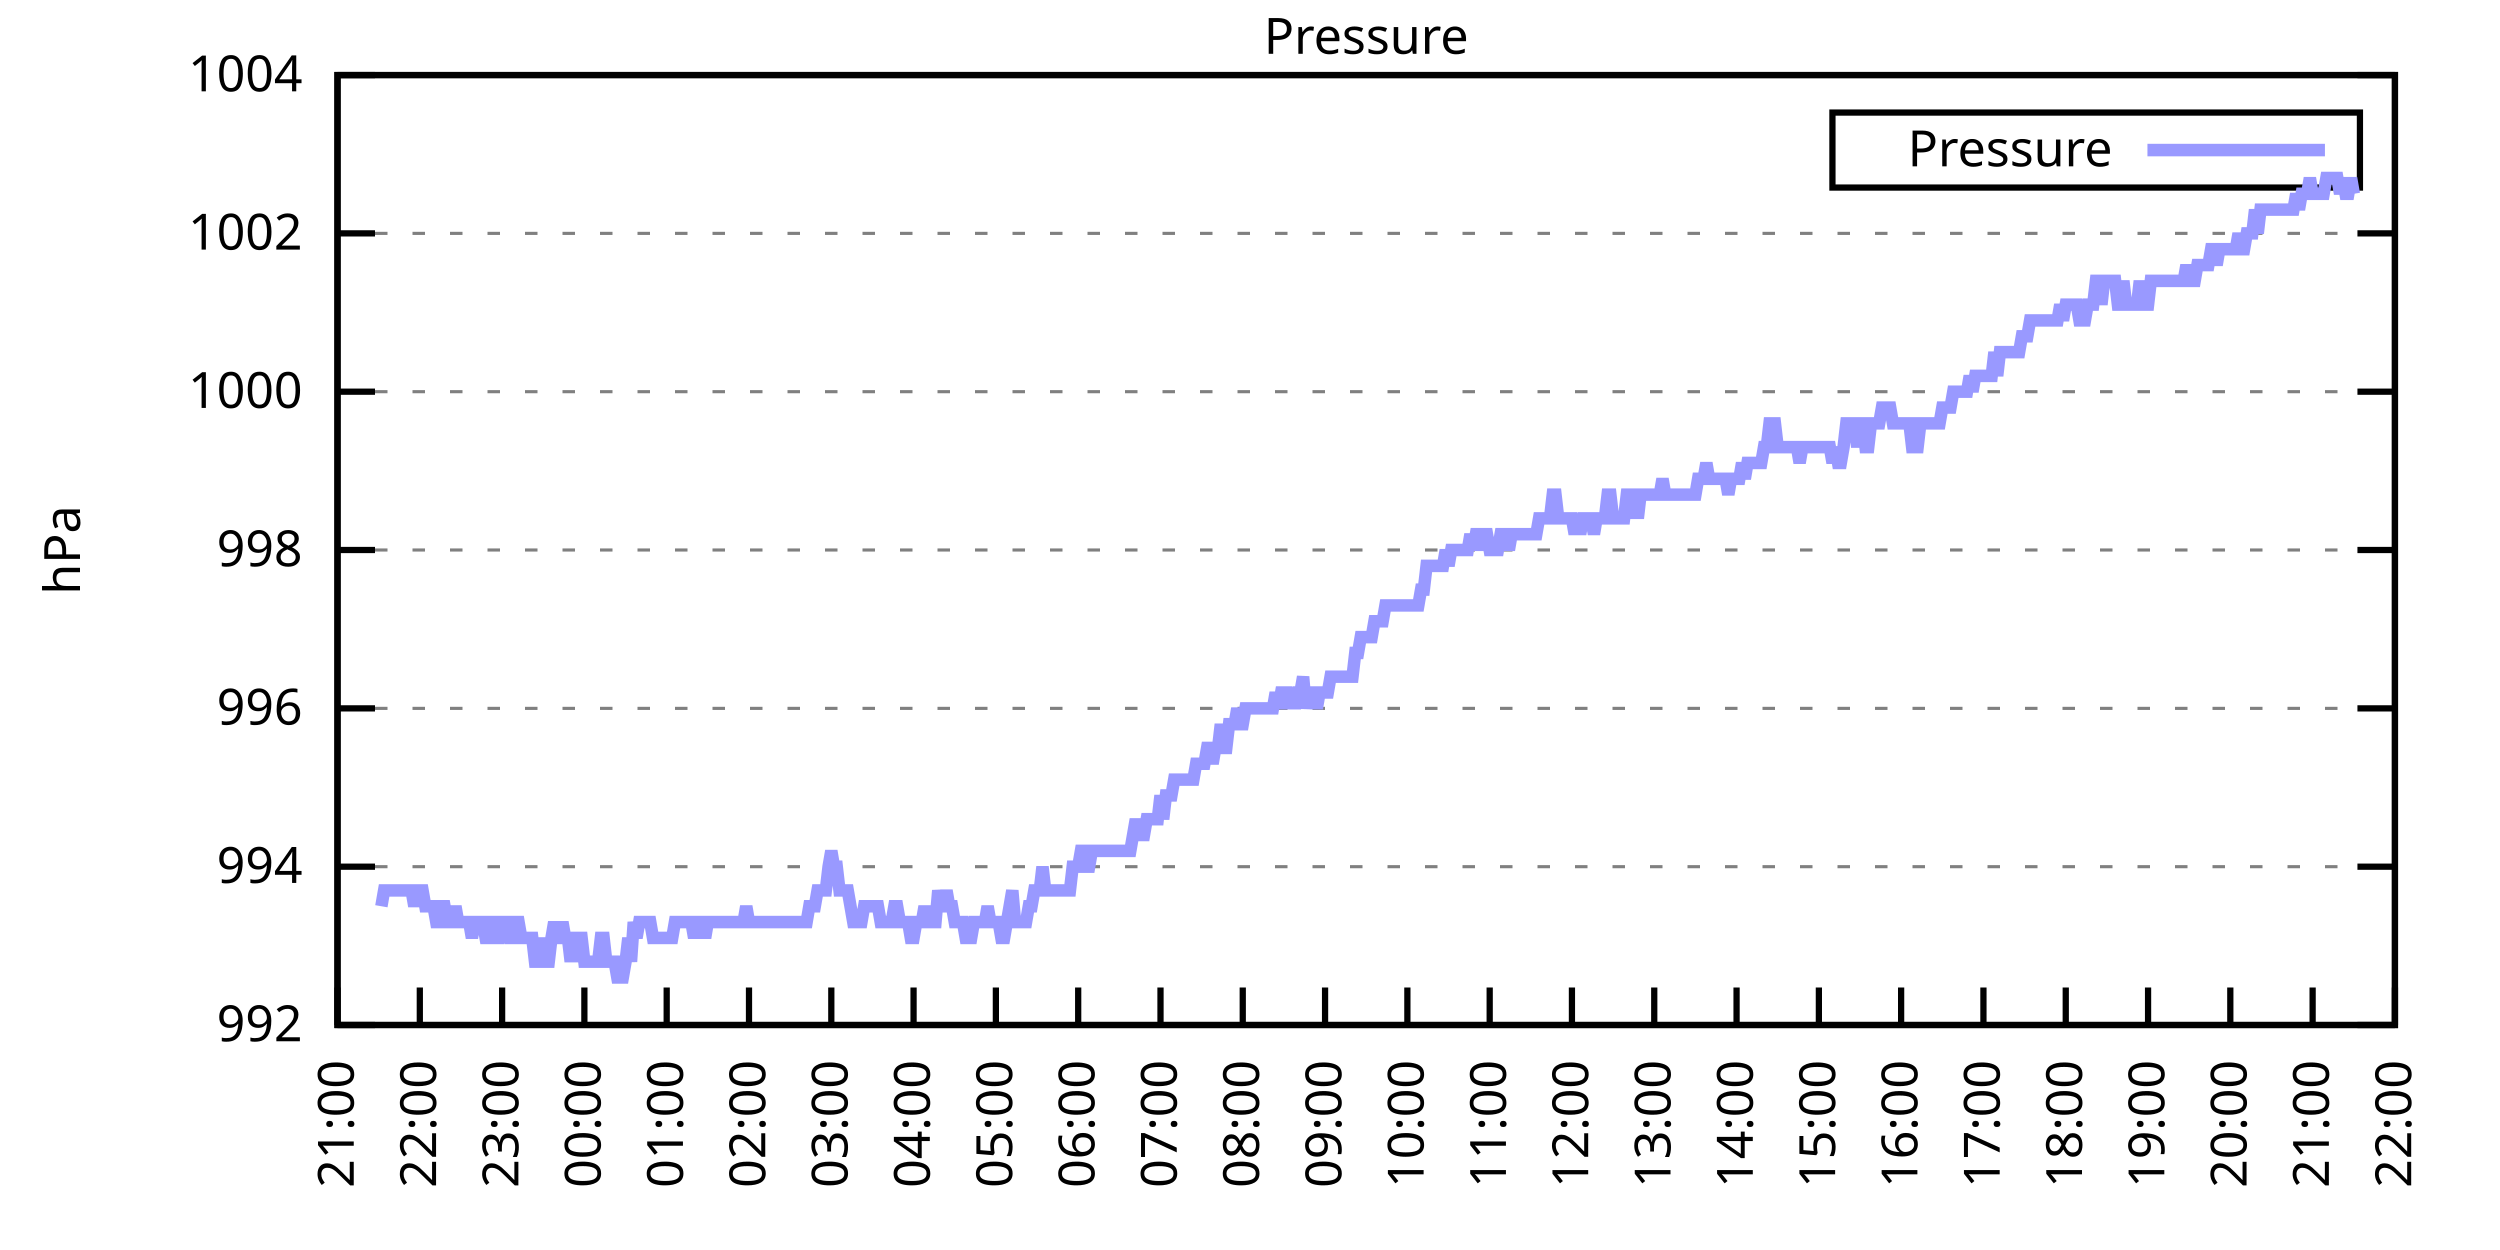
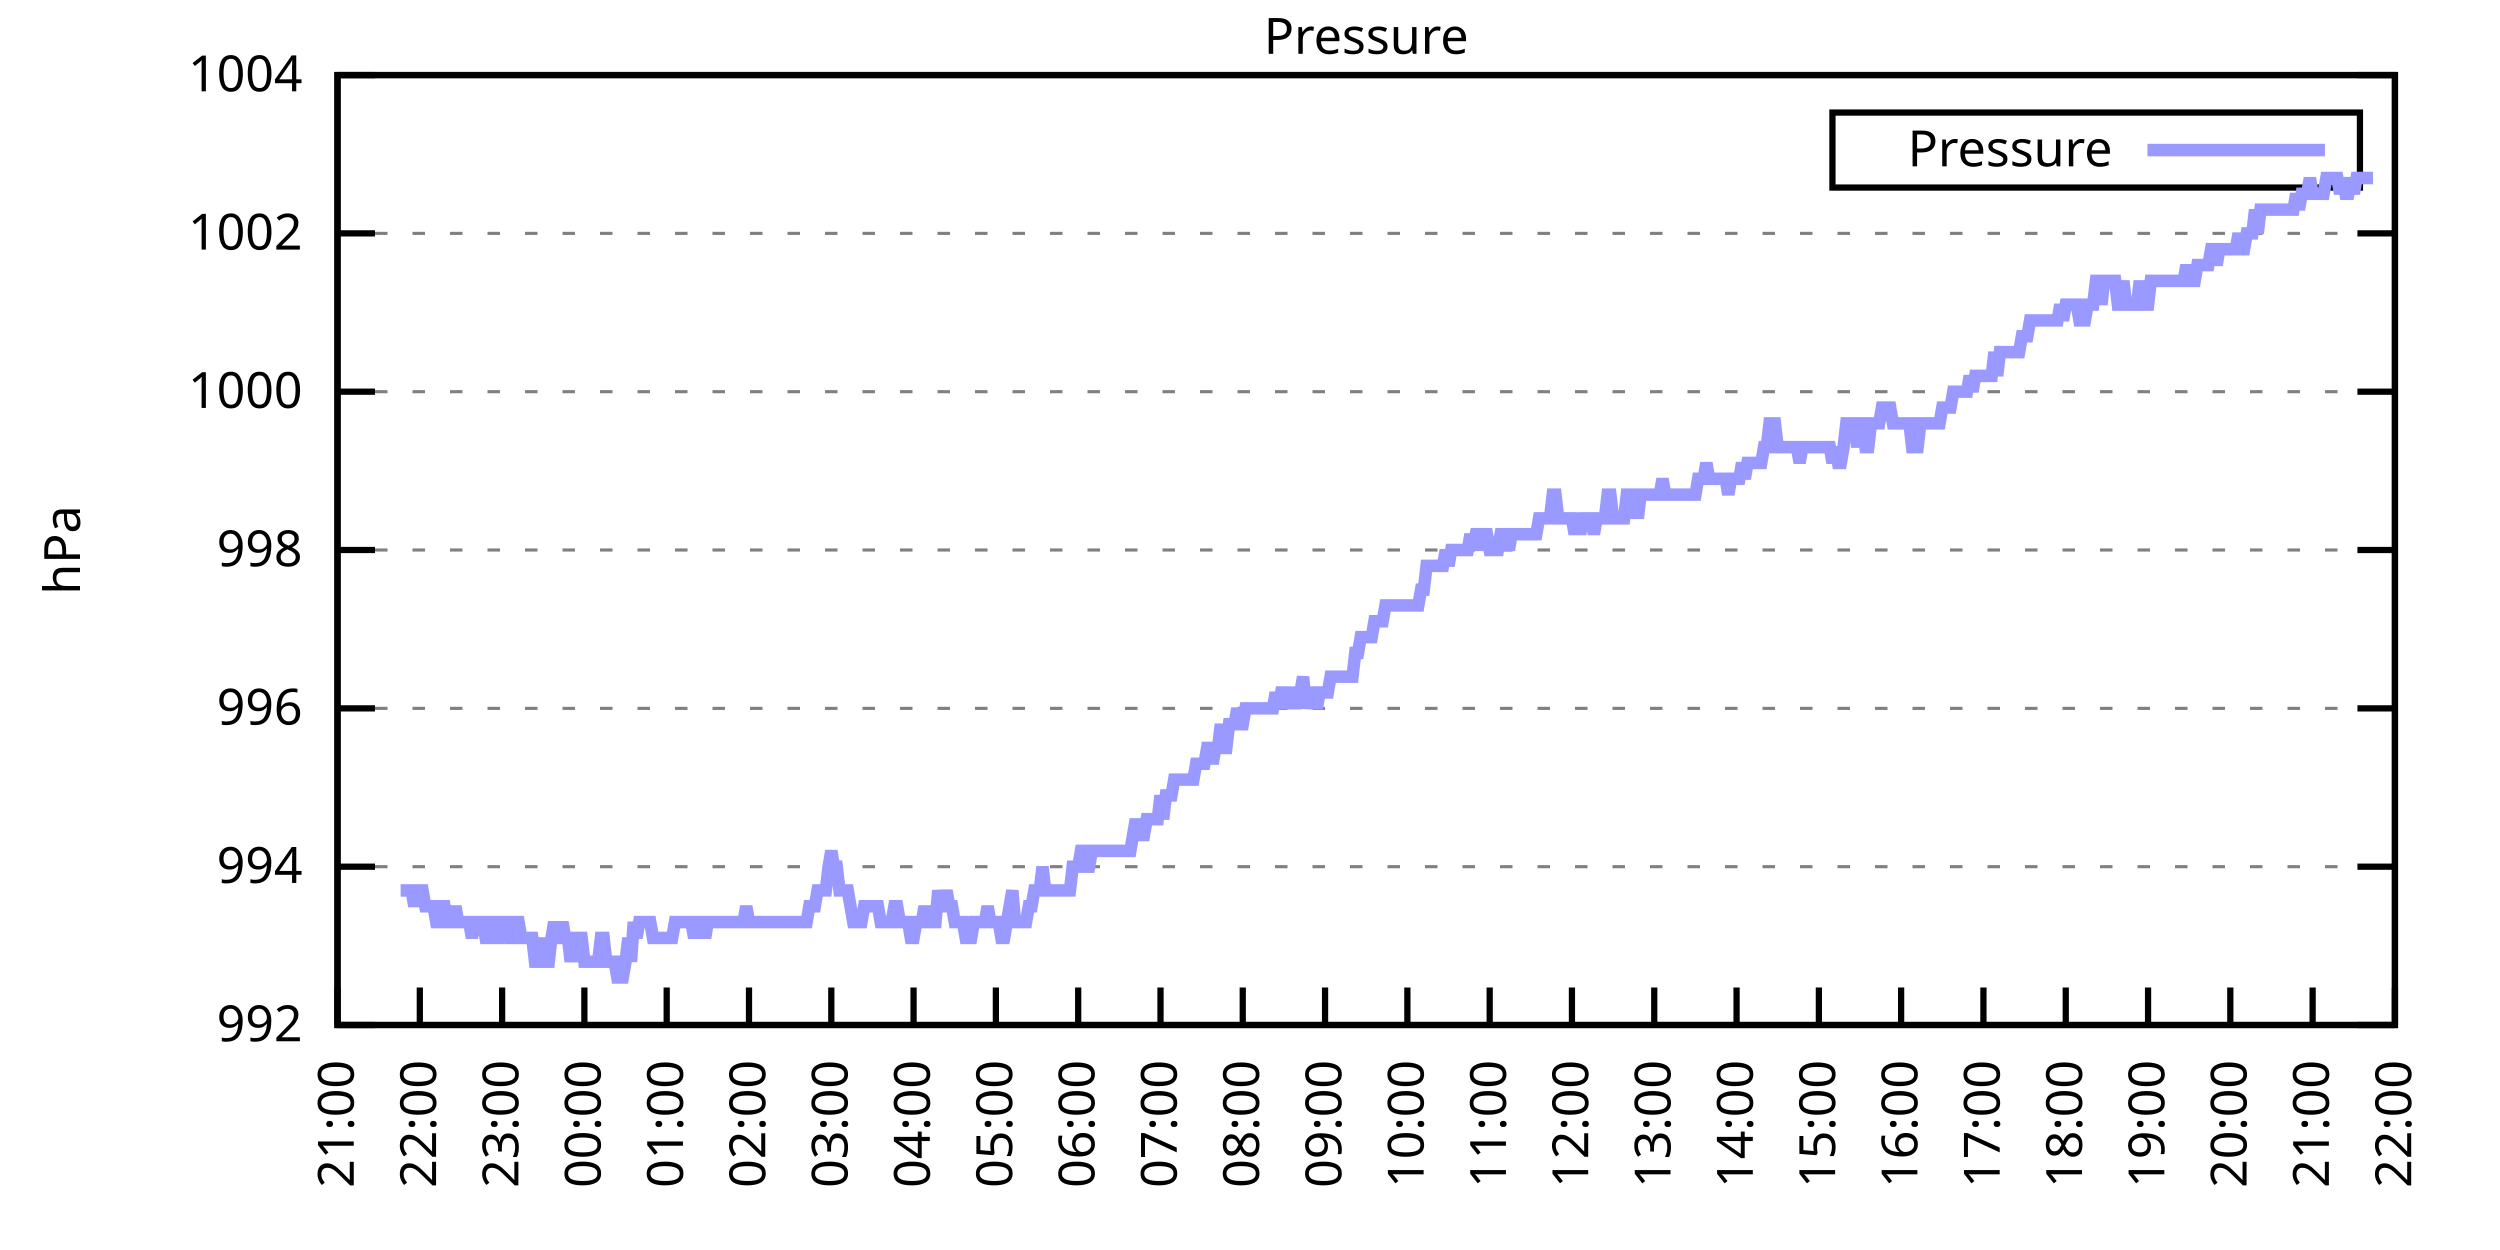
<svg xmlns="http://www.w3.org/2000/svg" xmlns:xlink="http://www.w3.org/1999/xlink" width="400" height="200" viewBox="0 0 400 200">
  <g id="gnuplot_canvas">
    <rect x="0" y="0" width="400" height="200" fill="none" />
    <defs>
      <circle id="gpDot" r="0.5" stroke-width="0.5" stroke="currentColor" />
      <path id="gpPt0" stroke-width="0.333" stroke="currentColor" d="M-1,0 h2 M0,-1 v2" />
      <path id="gpPt1" stroke-width="0.333" stroke="currentColor" d="M-1,-1 L1,1 M1,-1 L-1,1" />
      <path id="gpPt2" stroke-width="0.333" stroke="currentColor" d="M-1,0 L1,0 M0,-1 L0,1 M-1,-1 L1,1 M-1,1 L1,-1" />
      <rect id="gpPt3" stroke-width="0.333" stroke="currentColor" x="-1" y="-1" width="2" height="2" />
      <rect id="gpPt4" stroke-width="0.333" stroke="currentColor" fill="currentColor" x="-1" y="-1" width="2" height="2" />
      <circle id="gpPt5" stroke-width="0.333" stroke="currentColor" cx="0" cy="0" r="1" />
      <use xlink:href="#gpPt5" id="gpPt6" fill="currentColor" stroke="none" />
      <path id="gpPt7" stroke-width="0.333" stroke="currentColor" d="M0,-1.33 L-1.33,0.67 L1.33,0.67 z" />
      <use xlink:href="#gpPt7" id="gpPt8" fill="currentColor" stroke="none" />
      <use xlink:href="#gpPt7" id="gpPt9" stroke="currentColor" transform="rotate(180)" />
      <use xlink:href="#gpPt9" id="gpPt10" fill="currentColor" stroke="none" />
      <use xlink:href="#gpPt3" id="gpPt11" stroke="currentColor" transform="rotate(45)" />
      <use xlink:href="#gpPt11" id="gpPt12" fill="currentColor" stroke="none" />
      <path id="gpPt13" stroke-width="0.333" stroke="currentColor" d="M0,1.330 L1.265,0.411 L0.782,-1.067 L-0.782,-1.076 L-1.265,0.411 z" />
      <use xlink:href="#gpPt13" id="gpPt14" fill="currentColor" stroke="none" />
      <filter id="textbox" filterUnits="objectBoundingBox" x="0" y="0" height="1" width="1">
        <feFlood flood-color="white" flood-opacity="1" result="bgnd" />
        <feComposite in="SourceGraphic" in2="bgnd" operator="atop" />
      </filter>
      <filter id="greybox" filterUnits="objectBoundingBox" x="0" y="0" height="1" width="1">
        <feFlood flood-color="lightgrey" flood-opacity="1" result="grey" />
        <feComposite in="SourceGraphic" in2="grey" operator="atop" />
      </filter>
    </defs>
    <g fill="none" color="white" stroke="currentColor" stroke-width="1.00" stroke-linecap="butt" stroke-linejoin="miter">
</g>
    <g fill="none" color="black" stroke="currentColor" stroke-width="1.00" stroke-linecap="butt" stroke-linejoin="miter">
      <g stroke="none" shape-rendering="crispEdges">
        <polygon fill="rgb(255, 255, 255)" points="54.00,164.00 383.18,164.00 383.18,12.02 54.00,12.02 " />
      </g>
    </g>
    <g fill="none" color="black" stroke="currentColor" stroke-width="1.00" stroke-linecap="butt" stroke-linejoin="miter">
</g>
    <g fill="none" color="black" stroke="black" stroke-width="0.50" stroke-linecap="butt" stroke-linejoin="miter">
</g>
    <g fill="none" color="gray" stroke="currentColor" stroke-width="0.50" stroke-linecap="butt" stroke-linejoin="miter">
      <path stroke="gray" stroke-dasharray="2,4" class="gridline" d="M54.00,164.00 L383.19,164.00  " />
    </g>
    <g fill="none" color="gray" stroke="gray" stroke-width="1.00" stroke-linecap="butt" stroke-linejoin="miter">
</g>
    <g fill="none" color="black" stroke="currentColor" stroke-width="1.00" stroke-linecap="butt" stroke-linejoin="miter">
      <path stroke="black" d="M54.00,164.00 L60.00,164.00 M383.19,164.00 L377.19,164.00  " />
      <g transform="translate(48.40,166.60)" stroke="none" fill="black" font-family="Sans" font-size="8.00" text-anchor="end">
        <text>
          <tspan font-family="Sans"> 992</tspan>
        </text>
      </g>
    </g>
    <g fill="none" color="black" stroke="currentColor" stroke-width="1.00" stroke-linecap="butt" stroke-linejoin="miter">
</g>
    <g fill="none" color="black" stroke="black" stroke-width="0.50" stroke-linecap="butt" stroke-linejoin="miter">
</g>
    <g fill="none" color="gray" stroke="currentColor" stroke-width="0.50" stroke-linecap="butt" stroke-linejoin="miter">
      <path stroke="gray" stroke-dasharray="2,4" class="gridline" d="M54.00,138.67 L383.19,138.67  " />
    </g>
    <g fill="none" color="gray" stroke="gray" stroke-width="1.00" stroke-linecap="butt" stroke-linejoin="miter">
</g>
    <g fill="none" color="black" stroke="currentColor" stroke-width="1.00" stroke-linecap="butt" stroke-linejoin="miter">
      <path stroke="black" d="M54.00,138.67 L60.00,138.67 M383.19,138.67 L377.19,138.67  " />
      <g transform="translate(48.40,141.27)" stroke="none" fill="black" font-family="Sans" font-size="8.00" text-anchor="end">
        <text>
          <tspan font-family="Sans"> 994</tspan>
        </text>
      </g>
    </g>
    <g fill="none" color="black" stroke="currentColor" stroke-width="1.00" stroke-linecap="butt" stroke-linejoin="miter">
</g>
    <g fill="none" color="black" stroke="black" stroke-width="0.50" stroke-linecap="butt" stroke-linejoin="miter">
</g>
    <g fill="none" color="gray" stroke="currentColor" stroke-width="0.50" stroke-linecap="butt" stroke-linejoin="miter">
      <path stroke="gray" stroke-dasharray="2,4" class="gridline" d="M54.00,113.34 L383.19,113.34  " />
    </g>
    <g fill="none" color="gray" stroke="gray" stroke-width="1.00" stroke-linecap="butt" stroke-linejoin="miter">
</g>
    <g fill="none" color="black" stroke="currentColor" stroke-width="1.00" stroke-linecap="butt" stroke-linejoin="miter">
      <path stroke="black" d="M54.00,113.34 L60.00,113.34 M383.19,113.34 L377.19,113.34  " />
      <g transform="translate(48.40,115.94)" stroke="none" fill="black" font-family="Sans" font-size="8.00" text-anchor="end">
        <text>
          <tspan font-family="Sans"> 996</tspan>
        </text>
      </g>
    </g>
    <g fill="none" color="black" stroke="currentColor" stroke-width="1.00" stroke-linecap="butt" stroke-linejoin="miter">
</g>
    <g fill="none" color="black" stroke="black" stroke-width="0.50" stroke-linecap="butt" stroke-linejoin="miter">
</g>
    <g fill="none" color="gray" stroke="currentColor" stroke-width="0.50" stroke-linecap="butt" stroke-linejoin="miter">
      <path stroke="gray" stroke-dasharray="2,4" class="gridline" d="M54.00,88.00 L383.19,88.00  " />
    </g>
    <g fill="none" color="gray" stroke="gray" stroke-width="1.00" stroke-linecap="butt" stroke-linejoin="miter">
</g>
    <g fill="none" color="black" stroke="currentColor" stroke-width="1.00" stroke-linecap="butt" stroke-linejoin="miter">
      <path stroke="black" d="M54.00,88.00 L60.00,88.00 M383.19,88.00 L377.19,88.00  " />
      <g transform="translate(48.40,90.60)" stroke="none" fill="black" font-family="Sans" font-size="8.00" text-anchor="end">
        <text>
          <tspan font-family="Sans"> 998</tspan>
        </text>
      </g>
    </g>
    <g fill="none" color="black" stroke="currentColor" stroke-width="1.00" stroke-linecap="butt" stroke-linejoin="miter">
</g>
    <g fill="none" color="black" stroke="black" stroke-width="0.50" stroke-linecap="butt" stroke-linejoin="miter">
</g>
    <g fill="none" color="gray" stroke="currentColor" stroke-width="0.50" stroke-linecap="butt" stroke-linejoin="miter">
      <path stroke="gray" stroke-dasharray="2,4" class="gridline" d="M54.00,62.67 L383.19,62.67  " />
    </g>
    <g fill="none" color="gray" stroke="gray" stroke-width="1.00" stroke-linecap="butt" stroke-linejoin="miter">
</g>
    <g fill="none" color="black" stroke="currentColor" stroke-width="1.00" stroke-linecap="butt" stroke-linejoin="miter">
      <path stroke="black" d="M54.00,62.67 L60.00,62.67 M383.19,62.67 L377.19,62.67  " />
      <g transform="translate(48.40,65.27)" stroke="none" fill="black" font-family="Sans" font-size="8.00" text-anchor="end">
        <text>
          <tspan font-family="Sans"> 1000</tspan>
        </text>
      </g>
    </g>
    <g fill="none" color="black" stroke="currentColor" stroke-width="1.00" stroke-linecap="butt" stroke-linejoin="miter">
</g>
    <g fill="none" color="black" stroke="black" stroke-width="0.50" stroke-linecap="butt" stroke-linejoin="miter">
</g>
    <g fill="none" color="gray" stroke="currentColor" stroke-width="0.50" stroke-linecap="butt" stroke-linejoin="miter">
      <path stroke="gray" stroke-dasharray="2,4" class="gridline" d="M54.00,37.34 L383.19,37.34  " />
    </g>
    <g fill="none" color="gray" stroke="gray" stroke-width="1.00" stroke-linecap="butt" stroke-linejoin="miter">
</g>
    <g fill="none" color="black" stroke="currentColor" stroke-width="1.00" stroke-linecap="butt" stroke-linejoin="miter">
      <path stroke="black" d="M54.00,37.34 L60.00,37.34 M383.19,37.34 L377.19,37.34  " />
      <g transform="translate(48.40,39.94)" stroke="none" fill="black" font-family="Sans" font-size="8.00" text-anchor="end">
        <text>
          <tspan font-family="Sans"> 1002</tspan>
        </text>
      </g>
    </g>
    <g fill="none" color="black" stroke="currentColor" stroke-width="1.00" stroke-linecap="butt" stroke-linejoin="miter">
</g>
    <g fill="none" color="black" stroke="black" stroke-width="0.50" stroke-linecap="butt" stroke-linejoin="miter">
</g>
    <g fill="none" color="gray" stroke="currentColor" stroke-width="0.50" stroke-linecap="butt" stroke-linejoin="miter">
      <path stroke="gray" stroke-dasharray="2,4" class="gridline" d="M54.00,12.01 L383.19,12.01  " />
    </g>
    <g fill="none" color="gray" stroke="gray" stroke-width="1.00" stroke-linecap="butt" stroke-linejoin="miter">
</g>
    <g fill="none" color="black" stroke="currentColor" stroke-width="1.00" stroke-linecap="butt" stroke-linejoin="miter">
      <path stroke="black" d="M54.00,12.01 L60.00,12.01 M383.19,12.01 L377.19,12.01  " />
      <g transform="translate(48.40,14.61)" stroke="none" fill="black" font-family="Sans" font-size="8.00" text-anchor="end">
        <text>
          <tspan font-family="Sans"> 1004</tspan>
        </text>
      </g>
    </g>
    <g fill="none" color="black" stroke="currentColor" stroke-width="1.00" stroke-linecap="butt" stroke-linejoin="miter">
      <path stroke="black" d="M54.00,164.00 L54.00,158.00  " />
      <g transform="translate(56.60,169.60) rotate(270.00)" stroke="none" fill="black" font-family="Sans" font-size="8.00" text-anchor="end">
        <text>
          <tspan font-family="Sans">21:00</tspan>
        </text>
      </g>
    </g>
    <g fill="none" color="black" stroke="currentColor" stroke-width="1.00" stroke-linecap="butt" stroke-linejoin="miter">
      <path stroke="black" d="M67.17,164.00 L67.17,158.00  " />
      <g transform="translate(69.77,169.60) rotate(270.00)" stroke="none" fill="black" font-family="Sans" font-size="8.00" text-anchor="end">
        <text>
          <tspan font-family="Sans">22:00</tspan>
        </text>
      </g>
    </g>
    <g fill="none" color="black" stroke="currentColor" stroke-width="1.00" stroke-linecap="butt" stroke-linejoin="miter">
      <path stroke="black" d="M80.34,164.00 L80.34,158.00  " />
      <g transform="translate(82.94,169.60) rotate(270.00)" stroke="none" fill="black" font-family="Sans" font-size="8.00" text-anchor="end">
        <text>
          <tspan font-family="Sans">23:00</tspan>
        </text>
      </g>
    </g>
    <g fill="none" color="black" stroke="currentColor" stroke-width="1.00" stroke-linecap="butt" stroke-linejoin="miter">
      <path stroke="black" d="M93.50,164.00 L93.50,158.00  " />
      <g transform="translate(96.10,169.60) rotate(270.00)" stroke="none" fill="black" font-family="Sans" font-size="8.00" text-anchor="end">
        <text>
          <tspan font-family="Sans">00:00</tspan>
        </text>
      </g>
    </g>
    <g fill="none" color="black" stroke="currentColor" stroke-width="1.00" stroke-linecap="butt" stroke-linejoin="miter">
      <path stroke="black" d="M106.67,164.00 L106.67,158.00  " />
      <g transform="translate(109.27,169.60) rotate(270.00)" stroke="none" fill="black" font-family="Sans" font-size="8.00" text-anchor="end">
        <text>
          <tspan font-family="Sans">01:00</tspan>
        </text>
      </g>
    </g>
    <g fill="none" color="black" stroke="currentColor" stroke-width="1.00" stroke-linecap="butt" stroke-linejoin="miter">
      <path stroke="black" d="M119.84,164.00 L119.84,158.00  " />
      <g transform="translate(122.44,169.60) rotate(270.00)" stroke="none" fill="black" font-family="Sans" font-size="8.00" text-anchor="end">
        <text>
          <tspan font-family="Sans">02:00</tspan>
        </text>
      </g>
    </g>
    <g fill="none" color="black" stroke="currentColor" stroke-width="1.00" stroke-linecap="butt" stroke-linejoin="miter">
      <path stroke="black" d="M133.01,164.00 L133.01,158.00  " />
      <g transform="translate(135.61,169.60) rotate(270.00)" stroke="none" fill="black" font-family="Sans" font-size="8.00" text-anchor="end">
        <text>
          <tspan font-family="Sans">03:00</tspan>
        </text>
      </g>
    </g>
    <g fill="none" color="black" stroke="currentColor" stroke-width="1.00" stroke-linecap="butt" stroke-linejoin="miter">
      <path stroke="black" d="M146.17,164.00 L146.17,158.00  " />
      <g transform="translate(148.77,169.60) rotate(270.00)" stroke="none" fill="black" font-family="Sans" font-size="8.00" text-anchor="end">
        <text>
          <tspan font-family="Sans">04:00</tspan>
        </text>
      </g>
    </g>
    <g fill="none" color="black" stroke="currentColor" stroke-width="1.00" stroke-linecap="butt" stroke-linejoin="miter">
      <path stroke="black" d="M159.34,164.00 L159.34,158.00  " />
      <g transform="translate(161.94,169.60) rotate(270.00)" stroke="none" fill="black" font-family="Sans" font-size="8.00" text-anchor="end">
        <text>
          <tspan font-family="Sans">05:00</tspan>
        </text>
      </g>
    </g>
    <g fill="none" color="black" stroke="currentColor" stroke-width="1.00" stroke-linecap="butt" stroke-linejoin="miter">
      <path stroke="black" d="M172.51,164.00 L172.51,158.00  " />
      <g transform="translate(175.11,169.60) rotate(270.00)" stroke="none" fill="black" font-family="Sans" font-size="8.00" text-anchor="end">
        <text>
          <tspan font-family="Sans">06:00</tspan>
        </text>
      </g>
    </g>
    <g fill="none" color="black" stroke="currentColor" stroke-width="1.00" stroke-linecap="butt" stroke-linejoin="miter">
      <path stroke="black" d="M185.68,164.00 L185.68,158.00  " />
      <g transform="translate(188.28,169.60) rotate(270.00)" stroke="none" fill="black" font-family="Sans" font-size="8.00" text-anchor="end">
        <text>
          <tspan font-family="Sans">07:00</tspan>
        </text>
      </g>
    </g>
    <g fill="none" color="black" stroke="currentColor" stroke-width="1.00" stroke-linecap="butt" stroke-linejoin="miter">
      <path stroke="black" d="M198.84,164.00 L198.84,158.00  " />
      <g transform="translate(201.44,169.60) rotate(270.00)" stroke="none" fill="black" font-family="Sans" font-size="8.00" text-anchor="end">
        <text>
          <tspan font-family="Sans">08:00</tspan>
        </text>
      </g>
    </g>
    <g fill="none" color="black" stroke="currentColor" stroke-width="1.00" stroke-linecap="butt" stroke-linejoin="miter">
      <path stroke="black" d="M212.01,164.00 L212.01,158.00  " />
      <g transform="translate(214.61,169.60) rotate(270.00)" stroke="none" fill="black" font-family="Sans" font-size="8.00" text-anchor="end">
        <text>
          <tspan font-family="Sans">09:00</tspan>
        </text>
      </g>
    </g>
    <g fill="none" color="black" stroke="currentColor" stroke-width="1.00" stroke-linecap="butt" stroke-linejoin="miter">
      <path stroke="black" d="M225.18,164.00 L225.18,158.00  " />
      <g transform="translate(227.78,169.60) rotate(270.00)" stroke="none" fill="black" font-family="Sans" font-size="8.00" text-anchor="end">
        <text>
          <tspan font-family="Sans">10:00</tspan>
        </text>
      </g>
    </g>
    <g fill="none" color="black" stroke="currentColor" stroke-width="1.00" stroke-linecap="butt" stroke-linejoin="miter">
      <path stroke="black" d="M238.35,164.00 L238.35,158.00  " />
      <g transform="translate(240.95,169.60) rotate(270.00)" stroke="none" fill="black" font-family="Sans" font-size="8.00" text-anchor="end">
        <text>
          <tspan font-family="Sans">11:00</tspan>
        </text>
      </g>
    </g>
    <g fill="none" color="black" stroke="currentColor" stroke-width="1.00" stroke-linecap="butt" stroke-linejoin="miter">
      <path stroke="black" d="M251.51,164.00 L251.51,158.00  " />
      <g transform="translate(254.11,169.60) rotate(270.00)" stroke="none" fill="black" font-family="Sans" font-size="8.00" text-anchor="end">
        <text>
          <tspan font-family="Sans">12:00</tspan>
        </text>
      </g>
    </g>
    <g fill="none" color="black" stroke="currentColor" stroke-width="1.00" stroke-linecap="butt" stroke-linejoin="miter">
      <path stroke="black" d="M264.68,164.00 L264.68,158.00  " />
      <g transform="translate(267.28,169.60) rotate(270.00)" stroke="none" fill="black" font-family="Sans" font-size="8.00" text-anchor="end">
        <text>
          <tspan font-family="Sans">13:00</tspan>
        </text>
      </g>
    </g>
    <g fill="none" color="black" stroke="currentColor" stroke-width="1.00" stroke-linecap="butt" stroke-linejoin="miter">
      <path stroke="black" d="M277.85,164.00 L277.85,158.00  " />
      <g transform="translate(280.45,169.60) rotate(270.00)" stroke="none" fill="black" font-family="Sans" font-size="8.00" text-anchor="end">
        <text>
          <tspan font-family="Sans">14:00</tspan>
        </text>
      </g>
    </g>
    <g fill="none" color="black" stroke="currentColor" stroke-width="1.00" stroke-linecap="butt" stroke-linejoin="miter">
      <path stroke="black" d="M291.02,164.00 L291.02,158.00  " />
      <g transform="translate(293.62,169.60) rotate(270.00)" stroke="none" fill="black" font-family="Sans" font-size="8.00" text-anchor="end">
        <text>
          <tspan font-family="Sans">15:00</tspan>
        </text>
      </g>
    </g>
    <g fill="none" color="black" stroke="currentColor" stroke-width="1.00" stroke-linecap="butt" stroke-linejoin="miter">
      <path stroke="black" d="M304.18,164.00 L304.18,158.00  " />
      <g transform="translate(306.78,169.60) rotate(270.00)" stroke="none" fill="black" font-family="Sans" font-size="8.00" text-anchor="end">
        <text>
          <tspan font-family="Sans">16:00</tspan>
        </text>
      </g>
    </g>
    <g fill="none" color="black" stroke="currentColor" stroke-width="1.00" stroke-linecap="butt" stroke-linejoin="miter">
      <path stroke="black" d="M317.35,164.00 L317.35,158.00  " />
      <g transform="translate(319.95,169.60) rotate(270.00)" stroke="none" fill="black" font-family="Sans" font-size="8.00" text-anchor="end">
        <text>
          <tspan font-family="Sans">17:00</tspan>
        </text>
      </g>
    </g>
    <g fill="none" color="black" stroke="currentColor" stroke-width="1.00" stroke-linecap="butt" stroke-linejoin="miter">
      <path stroke="black" d="M330.52,164.00 L330.52,158.00  " />
      <g transform="translate(333.12,169.60) rotate(270.00)" stroke="none" fill="black" font-family="Sans" font-size="8.00" text-anchor="end">
        <text>
          <tspan font-family="Sans">18:00</tspan>
        </text>
      </g>
    </g>
    <g fill="none" color="black" stroke="currentColor" stroke-width="1.00" stroke-linecap="butt" stroke-linejoin="miter">
      <path stroke="black" d="M343.69,164.00 L343.69,158.00  " />
      <g transform="translate(346.29,169.60) rotate(270.00)" stroke="none" fill="black" font-family="Sans" font-size="8.00" text-anchor="end">
        <text>
          <tspan font-family="Sans">19:00</tspan>
        </text>
      </g>
    </g>
    <g fill="none" color="black" stroke="currentColor" stroke-width="1.00" stroke-linecap="butt" stroke-linejoin="miter">
      <path stroke="black" d="M356.85,164.00 L356.85,158.00  " />
      <g transform="translate(359.45,169.60) rotate(270.00)" stroke="none" fill="black" font-family="Sans" font-size="8.00" text-anchor="end">
        <text>
          <tspan font-family="Sans">20:00</tspan>
        </text>
      </g>
    </g>
    <g fill="none" color="black" stroke="currentColor" stroke-width="1.00" stroke-linecap="butt" stroke-linejoin="miter">
      <path stroke="black" d="M370.02,164.00 L370.02,158.00  " />
      <g transform="translate(372.62,169.60) rotate(270.00)" stroke="none" fill="black" font-family="Sans" font-size="8.00" text-anchor="end">
        <text>
          <tspan font-family="Sans">21:00</tspan>
        </text>
      </g>
    </g>
    <g fill="none" color="black" stroke="currentColor" stroke-width="1.00" stroke-linecap="butt" stroke-linejoin="miter">
      <path stroke="black" d="M383.19,164.00 L383.19,158.00  " />
      <g transform="translate(385.79,169.60) rotate(270.00)" stroke="none" fill="black" font-family="Sans" font-size="8.00" text-anchor="end">
        <text>
          <tspan font-family="Sans">22:00</tspan>
        </text>
      </g>
    </g>
    <g fill="none" color="black" stroke="currentColor" stroke-width="1.00" stroke-linecap="butt" stroke-linejoin="miter">
</g>
    <g fill="none" color="black" stroke="currentColor" stroke-width="1.00" stroke-linecap="butt" stroke-linejoin="miter">
      <path stroke="black" d="M54.00,12.01 L54.00,164.00 L383.19,164.00 L383.19,12.01 L54.00,12.01 Z  " />
    </g>
    <g fill="none" color="black" stroke="currentColor" stroke-width="1.00" stroke-linecap="butt" stroke-linejoin="miter">
</g>
    <g fill="none" color="black" stroke="currentColor" stroke-width="1.00" stroke-linecap="butt" stroke-linejoin="miter">
      <path stroke="black" d="M293.19,30.01 L293.19,18.01 L377.59,18.01 L377.59,30.01 L293.19,30.01 Z  " />
    </g>
    <g id="Pressure_plot_1">
      <g fill="none" color="white" stroke="black" stroke-width="2.00" stroke-linecap="butt" stroke-linejoin="miter">
</g>
      <g fill="none" color="black" stroke="currentColor" stroke-width="2.00" stroke-linecap="butt" stroke-linejoin="miter">
        <g transform="translate(337.99,26.61)" stroke="none" fill="black" font-family="Sans" font-size="8.00" text-anchor="end">
          <text>
            <tspan font-family="Sans">Pressure</tspan>
          </text>
        </g>
      </g>
      <g fill="none" color="black" stroke="currentColor" stroke-width="2.00" stroke-linecap="butt" stroke-linejoin="miter">
-         <path stroke="rgb(153, 153, 255)" d="M343.59,24.01 L371.99,24.01 M61.02,145.00 L61.46,142.47 L61.90,142.47 L62.34,142.47 L62.78,142.47 L63.22,142.47   L63.66,142.47 L64.10,142.47 L64.53,142.47 L64.97,142.47 L65.41,142.47 L65.85,142.47 L66.29,145.00 L66.73,142.47   L67.17,142.47 L67.61,142.47 L68.05,145.00 L68.48,145.00 L68.92,145.00 L69.36,145.00 L69.80,147.53 L70.24,147.53   L70.68,145.00 L71.12,145.00 L71.56,147.53 L72.00,147.53 L72.43,147.53 L72.87,145.00 L73.31,147.53 L73.75,147.53   L74.19,147.53 L74.63,147.53 L75.07,147.53 L75.51,150.07 L75.95,147.53 L76.38,147.53 L76.82,147.53 L77.26,147.53   L77.70,150.07 L78.14,150.07 L78.58,147.53 L79.02,147.53 L79.46,150.07 L79.90,150.07 L80.34,147.53 L80.77,147.53   L81.21,147.53 L81.65,150.07 L82.09,150.07 L82.53,147.53 L82.97,147.53 L83.41,150.07 L83.85,150.07 L84.29,150.07   L84.72,150.07 L85.16,150.07 L85.60,153.87 L86.04,153.87 L86.48,153.87 L86.92,150.07 L87.36,153.87 L87.80,153.87   L88.24,150.07 L88.67,147.53 L89.11,150.07 L89.55,150.07 L89.99,147.53 L90.43,150.07 L90.87,150.07 L91.31,153.87   L91.75,150.07 L92.19,153.87 L92.62,150.07 L93.06,150.07 L93.50,153.87 L93.94,153.87 L94.38,153.87 L94.82,153.87   L95.26,153.87 L95.70,153.87 L96.14,150.07 L96.58,150.07 L97.01,153.87 L97.45,153.87 L97.89,153.87 L98.33,153.87   L98.77,156.40 L99.21,156.40 L99.65,156.40 L100.09,153.87 L100.53,150.07 L100.96,153.87 L101.40,147.53 L101.84,150.07   L102.28,147.53 L102.72,147.53 L103.16,147.53 L103.60,147.53 L104.04,147.53 L104.48,150.07 L104.91,150.07 L105.35,150.07   L105.79,150.07 L106.23,150.07 L106.67,150.07 L107.11,150.07 L107.55,150.07 L107.99,147.53 L108.43,147.53 L108.87,147.53   L109.30,147.53 L109.74,147.53 L110.18,147.53 L110.62,147.53 L111.06,150.07 L111.50,147.53 L111.94,147.53 L112.38,147.53   L112.82,150.07 L113.25,147.53 L113.69,147.53 L114.13,147.53 L114.57,147.53 L115.01,147.53 L115.45,147.53 L115.89,147.53   L116.33,147.53 L116.77,147.53 L117.20,147.53 L117.64,147.53 L118.08,147.53 L118.52,147.53 L118.96,147.53 L119.40,145.00   L119.84,147.53 L120.28,147.53 L120.72,147.53 L121.15,147.53 L121.59,147.53 L122.03,147.53 L122.47,147.53 L122.91,147.53   L123.35,147.53 L123.79,147.53 L124.23,147.53 L124.67,147.53 L125.11,147.53 L125.54,147.53 L125.98,147.53 L126.42,147.53   L126.86,147.53 L127.30,147.53 L127.74,147.53 L128.18,147.53 L128.62,147.53 L129.06,147.53 L129.49,145.00 L129.93,145.00   L130.37,145.00 L130.81,142.47 L131.25,142.47 L131.69,142.47 L132.13,142.47 L132.57,138.67 L133.01,136.14 L133.44,138.67   L133.88,138.67 L134.32,142.47 L134.76,142.47 L135.20,142.47 L135.64,142.47 L136.08,145.00 L136.52,147.53 L136.96,147.53   L137.39,147.53 L137.83,147.53 L138.27,145.00 L138.71,145.00 L139.15,145.00 L139.59,145.00 L140.03,145.00 L140.47,145.00   L140.91,147.53 L141.35,147.53 L141.78,147.53 L142.22,147.53 L142.66,147.53 L143.10,145.00 L143.54,145.00 L143.98,147.53   L144.42,147.53 L144.86,147.53 L145.30,147.53 L145.73,150.07 L146.17,150.07 L146.61,147.53 L147.05,147.53 L147.49,147.53   L147.93,145.00 L148.37,147.53 L148.81,147.53 L149.25,147.53 L149.68,147.53 L150.12,142.47 L150.56,145.00 L151.00,145.00   L151.44,142.47 L151.88,145.00 L152.32,145.00 L152.76,147.53 L153.20,147.53 L153.63,147.53 L154.07,147.53 L154.51,150.07   L154.95,150.07 L155.39,150.07 L155.83,147.53 L156.27,147.53 L156.71,147.53 L157.15,147.53 L157.59,147.53 L158.02,145.00   L158.46,147.53 L158.90,147.53 L159.34,147.53 L159.78,147.53 L160.22,150.07 L160.66,150.07 L161.10,147.53 L161.54,145.00   L161.97,142.47 L162.41,147.53 L162.85,147.53 L163.29,147.53 L163.73,147.53 L164.17,147.53 L164.61,145.00 L165.05,145.00   L165.49,142.47 L165.92,142.47 L166.36,142.47 L166.80,138.67 L167.24,142.47 L167.68,142.47 L168.12,142.47 L168.56,142.47   L169.00,142.47 L169.44,142.47 L169.87,142.47 L170.31,142.47 L170.75,142.47 L171.19,142.47 L171.63,138.67 L172.07,138.67   L172.51,138.67 L172.95,136.14 L173.39,136.14 L173.83,138.67 L174.26,138.67 L174.70,136.14 L175.14,136.14 L175.58,136.14   L176.02,136.14 L176.46,136.14 L176.90,136.14 L177.34,136.14 L177.78,136.14 L178.21,136.14 L178.65,136.14 L179.09,136.14   L179.53,136.14 L179.97,136.14 L180.41,136.14 L180.85,136.14 L181.29,133.60 L181.73,131.07 L182.16,133.60 L182.60,133.60   L183.04,133.60 L183.48,131.07 L183.92,131.07 L184.36,131.07 L184.80,131.07 L185.24,131.07 L185.68,127.27 L186.11,131.07   L186.55,127.27 L186.99,127.27 L187.43,127.27 L187.87,124.74 L188.31,124.74 L188.75,124.74 L189.19,124.74 L189.63,124.74   L190.07,124.74 L190.50,124.74 L190.94,124.74 L191.38,122.20 L191.82,122.20 L192.26,122.20 L192.70,122.20 L193.14,119.67   L193.58,119.67 L194.02,122.20 L194.45,119.67 L194.89,119.67 L195.33,115.87 L195.77,119.67 L196.21,119.67 L196.65,115.87   L197.09,115.87 L197.53,115.87 L197.97,113.34 L198.40,115.87 L198.84,115.87 L199.28,113.34 L199.72,113.34 L200.16,113.34   L200.60,113.34 L201.04,113.34 L201.48,113.34 L201.92,113.34 L202.35,113.34 L202.79,113.34 L203.23,113.34 L203.67,113.34   L204.11,110.80 L204.55,113.34 L204.99,110.80 L205.43,110.80 L205.87,110.80 L206.31,113.34 L206.74,110.80 L207.18,113.34   L207.62,110.80 L208.06,110.80 L208.50,108.27 L208.94,113.34 L209.38,110.80 L209.82,110.80 L210.26,110.80 L210.69,113.34   L211.13,110.80 L211.57,110.80 L212.01,110.80 L212.45,110.80 L212.89,108.27 L213.33,108.27 L213.77,108.27 L214.21,108.27   L214.64,108.27 L215.08,108.27 L215.52,108.27 L215.96,108.27 L216.40,108.27 L216.84,104.47 L217.28,104.47 L217.72,101.94   L218.16,101.94 L218.60,101.94 L219.03,101.94 L219.47,101.94 L219.91,99.40 L220.35,99.40 L220.79,99.40 L221.23,99.40   L221.67,96.87 L222.11,96.87 L222.55,96.87 L222.98,96.87 L223.42,96.87 L223.86,96.87 L224.30,96.87 L224.74,96.87   L225.18,96.87 L225.62,96.87 L226.06,96.87 L226.50,96.87 L226.93,96.87 L227.37,94.34 L227.81,94.34 L228.25,90.54   L228.69,90.54 L229.13,90.54 L229.57,90.54 L230.01,90.54 L230.45,90.54 L230.88,90.54 L231.32,88.00 L231.76,90.54   L232.20,88.00 L232.64,88.00 L233.08,88.00 L233.52,88.00 L233.96,88.00 L234.40,88.00 L234.84,88.00 L235.27,85.47   L235.71,88.00 L236.15,85.47 L236.59,85.47 L237.03,88.00 L237.47,85.47 L237.91,85.47 L238.35,88.00 L238.79,88.00   L239.22,88.00 L239.66,88.00 L240.10,85.47 L240.54,85.47 L240.98,85.47 L241.42,88.00 L241.86,85.47 L242.30,85.47   L242.74,85.47 L243.17,85.47 L243.61,85.47 L244.05,85.47 L244.49,85.47 L244.93,85.47 L245.37,85.47 L245.81,85.47   L246.25,82.94 L246.69,82.94 L247.12,82.94 L247.56,82.94 L248.00,82.94 L248.44,79.14 L248.88,79.14 L249.32,82.94   L249.76,82.94 L250.20,82.94 L250.64,82.94 L251.08,82.94 L251.51,82.94 L251.95,85.47 L252.39,82.94 L252.83,85.47   L253.27,82.94 L253.71,82.94 L254.15,82.94 L254.59,82.94 L255.03,85.47 L255.46,82.94 L255.90,82.94 L256.34,82.94   L256.78,82.94 L257.22,79.14 L257.66,79.14 L258.10,82.94 L258.54,82.94 L258.98,82.94 L259.41,82.94 L259.85,82.94   L260.29,79.14 L260.73,79.14 L261.17,82.94 L261.61,79.14 L262.05,82.94 L262.49,79.14 L262.93,79.14 L263.36,79.14   L263.80,79.14 L264.24,79.14 L264.68,79.14 L265.12,79.14 L265.56,79.14 L266.00,76.61 L266.44,79.14 L266.88,79.14   L267.32,79.14 L267.75,79.14 L268.19,79.14 L268.63,79.14 L269.07,79.14 L269.51,79.14 L269.95,79.14 L270.39,79.14   L270.83,79.14 L271.27,79.14 L271.70,76.61 L272.14,76.61 L272.58,76.61 L273.02,74.07 L273.46,76.61 L273.90,76.61   L274.34,76.61 L274.78,76.61 L275.22,76.61 L275.65,76.61 L276.09,76.61 L276.53,79.14 L276.97,76.61 L277.41,76.61   L277.85,76.61 L278.29,76.61 L278.73,74.07 L279.17,76.61 L279.60,74.07 L280.04,74.07 L280.48,74.07 L280.92,74.07   L281.36,74.07 L281.80,74.07 L282.24,71.54 L282.68,71.54 L283.12,67.74 L283.56,67.74 L283.99,67.74 L284.43,71.54   L284.87,71.54 L285.31,71.54 L285.75,71.54 L286.19,71.54 L286.63,71.54 L287.07,71.54 L287.51,71.54 L287.94,74.07   L288.38,71.54 L288.82,71.54 L289.26,71.54 L289.70,71.54 L290.14,71.54 L290.58,71.54 L291.02,71.54 L291.46,71.54   L291.89,71.54 L292.33,71.54 L292.77,71.54 L293.21,74.07 L293.65,71.54 L294.09,74.07 L294.53,74.07 L294.97,71.54   L295.41,67.74 L295.84,67.74 L296.28,67.74 L296.72,67.74 L297.16,71.54 L297.60,67.74 L298.04,67.74 L298.48,71.54   L298.92,71.54 L299.36,67.74 L299.80,67.74 L300.23,67.74 L300.67,67.74 L301.11,65.21 L301.55,65.21 L301.99,65.21   L302.43,65.21 L302.87,67.74 L303.31,67.74 L303.75,67.74 L304.18,67.74 L304.62,67.74 L305.06,67.74 L305.50,67.74   L305.94,71.54 L306.38,71.54 L306.82,71.54 L307.26,67.74 L307.70,67.74 L308.13,67.74 L308.57,67.74 L309.01,67.74   L309.45,67.74 L309.89,67.74 L310.33,67.74 L310.77,65.21 L311.21,65.21 L311.65,65.21 L312.08,65.21 L312.52,62.67   L312.96,62.67 L313.40,62.67 L313.84,62.67 L314.28,62.67 L314.72,62.67 L315.16,60.14 L315.60,62.67 L316.04,60.14   L316.47,60.14 L316.91,60.14 L317.35,60.14 L317.79,60.14 L318.23,60.14 L318.67,60.14 L319.11,56.34 L319.55,60.14   L319.99,56.34 L320.42,56.34 L320.86,56.34 L321.30,56.34 L321.74,56.34 L322.18,56.34 L322.62,56.34 L323.06,56.34   L323.50,53.81 L323.94,53.81 L324.37,53.81 L324.81,51.27 L325.25,51.27 L325.69,51.27 L326.13,51.27 L326.57,51.27   L327.01,51.27 L327.45,51.27 L327.89,51.27 L328.33,51.27 L328.76,51.27 L329.20,51.27 L329.64,48.74 L330.08,51.27   L330.52,48.74 L330.96,48.74 L331.40,48.74 L331.84,48.74 L332.28,48.74 L332.71,51.27 L333.15,51.27 L333.59,51.27   L334.03,48.74 L334.47,48.74 L334.91,48.74 L335.35,44.94 L335.79,44.94 L336.23,48.74 L336.66,44.94 L337.10,44.94   L337.54,44.94 L337.98,44.94 L338.42,44.94 L338.86,48.74 L339.30,48.74 L339.74,44.94 L340.18,48.74 L340.61,48.74   L341.05,48.74 L341.49,48.74 L341.93,48.74 L342.37,44.94 L342.81,48.74 L343.25,48.74 L343.69,48.74 L344.13,44.94   L344.57,44.94 L345.00,44.94 L345.44,44.94 L345.88,44.94 L346.32,44.94 L346.76,44.94 L347.20,44.94 L347.64,44.94   L348.08,44.94 L348.52,44.94 L348.95,44.94 L349.39,44.94 L349.83,42.41 L350.27,44.94 L350.71,44.94 L351.15,44.94   L351.59,42.41 L352.03,42.41 L352.47,42.41 L352.90,42.41 L353.34,42.41 L353.78,39.87 L354.22,39.87 L354.66,42.41   L355.10,39.87 L355.54,39.87 L355.98,39.87 L356.42,39.87 L356.85,39.87 L357.29,39.87 L357.73,39.87 L358.17,37.34   L358.61,39.87 L359.05,39.87 L359.49,37.34 L359.93,37.34 L360.37,37.34 L360.81,33.54 L361.24,37.34 L361.68,33.54   L362.12,33.54 L362.56,33.54 L363.00,33.54 L363.44,33.54 L363.88,33.54 L364.32,33.54 L364.76,33.54 L365.19,33.54   L365.63,33.54 L366.07,33.54 L366.51,33.54 L366.95,33.54 L367.39,31.01 L367.83,33.54 L368.27,31.01 L368.71,31.01   L369.14,31.01 L369.58,28.48 L370.02,31.01 L370.46,31.01 L370.90,31.01 L371.34,31.01 L371.78,31.01 L372.22,28.48   L372.66,28.48 L373.09,28.48 L373.53,28.48 L373.97,28.48 L374.41,31.01 L374.85,28.48 L375.29,31.01 L375.73,31.01   L376.17,28.48 L376.61,31.01  " />
+         <path stroke="rgb(153, 153, 255)" d="M343.59,24.01 L371.99,24.01 M64.10,142.47 L64.53,142.47 L64.97,142.47 L65.41,142.47 L65.85,142.47 L66.29,145.00   L66.73,142.47 L67.17,142.47 L67.61,142.47 L68.05,145.00 L68.48,145.00 L68.92,145.00 L69.36,145.00 L69.80,147.53   L70.24,147.53 L70.68,145.00 L71.12,145.00 L71.56,147.53 L72.00,147.53 L72.43,147.53 L72.87,145.00 L73.31,147.53   L73.75,147.53 L74.19,147.53 L74.63,147.53 L75.07,147.53 L75.51,150.07 L75.95,147.53 L76.38,147.53 L76.82,147.53   L77.26,147.53 L77.70,150.07 L78.14,150.07 L78.58,147.53 L79.02,147.53 L79.46,150.07 L79.90,150.07 L80.34,147.53   L80.77,147.53 L81.21,147.53 L81.65,150.07 L82.09,150.07 L82.53,147.53 L82.97,147.53 L83.41,150.07 L83.85,150.07   L84.29,150.07 L84.72,150.07 L85.16,150.07 L85.60,153.87 L86.04,153.87 L86.48,153.87 L86.92,150.07 L87.36,153.87   L87.80,153.87 L88.24,150.07 L88.67,147.53 L89.11,150.07 L89.55,150.07 L89.99,147.53 L90.43,150.07 L90.87,150.07   L91.31,153.87 L91.75,150.07 L92.19,153.87 L92.62,150.07 L93.06,150.07 L93.50,153.87 L93.94,153.87 L94.38,153.87   L94.82,153.87 L95.26,153.87 L95.70,153.87 L96.14,150.07 L96.58,150.07 L97.01,153.87 L97.45,153.87 L97.89,153.87   L98.33,153.87 L98.77,156.40 L99.21,156.40 L99.65,156.40 L100.09,153.87 L100.53,150.07 L100.96,153.87 L101.40,147.53   L101.84,150.07 L102.28,147.53 L102.72,147.53 L103.16,147.53 L103.60,147.53 L104.04,147.53 L104.48,150.07 L104.91,150.07   L105.35,150.07 L105.79,150.07 L106.23,150.07 L106.67,150.07 L107.11,150.07 L107.55,150.07 L107.99,147.53 L108.43,147.53   L108.87,147.53 L109.30,147.53 L109.74,147.53 L110.18,147.53 L110.62,147.53 L111.06,150.07 L111.50,147.53 L111.94,147.53   L112.38,147.53 L112.82,150.07 L113.25,147.53 L113.69,147.53 L114.13,147.53 L114.57,147.53 L115.01,147.53 L115.45,147.53   L115.89,147.53 L116.33,147.53 L116.77,147.53 L117.20,147.53 L117.64,147.53 L118.08,147.53 L118.52,147.53 L118.96,147.53   L119.40,145.00 L119.84,147.53 L120.28,147.53 L120.72,147.53 L121.15,147.53 L121.59,147.53 L122.03,147.53 L122.47,147.53   L122.91,147.53 L123.35,147.53 L123.79,147.53 L124.23,147.53 L124.67,147.53 L125.11,147.53 L125.54,147.53 L125.98,147.53   L126.42,147.53 L126.86,147.53 L127.30,147.53 L127.74,147.53 L128.18,147.53 L128.62,147.53 L129.06,147.53 L129.49,145.00   L129.93,145.00 L130.37,145.00 L130.81,142.47 L131.25,142.47 L131.69,142.47 L132.13,142.47 L132.57,138.67 L133.01,136.14   L133.44,138.67 L133.88,138.67 L134.32,142.47 L134.76,142.47 L135.20,142.47 L135.64,142.47 L136.08,145.00 L136.52,147.53   L136.96,147.53 L137.39,147.53 L137.83,147.53 L138.27,145.00 L138.71,145.00 L139.15,145.00 L139.59,145.00 L140.03,145.00   L140.47,145.00 L140.91,147.53 L141.35,147.53 L141.78,147.53 L142.22,147.53 L142.66,147.53 L143.10,145.00 L143.54,145.00   L143.98,147.53 L144.42,147.53 L144.86,147.53 L145.30,147.53 L145.73,150.07 L146.17,150.07 L146.61,147.53 L147.05,147.53   L147.49,147.53 L147.93,145.00 L148.37,147.53 L148.81,147.53 L149.25,147.53 L149.68,147.53 L150.12,142.47 L150.56,145.00   L151.00,145.00 L151.44,142.47 L151.88,145.00 L152.32,145.00 L152.76,147.53 L153.20,147.53 L153.63,147.53 L154.07,147.53   L154.51,150.07 L154.95,150.07 L155.39,150.07 L155.83,147.53 L156.27,147.53 L156.71,147.53 L157.15,147.53 L157.59,147.53   L158.02,145.00 L158.46,147.53 L158.90,147.53 L159.34,147.53 L159.78,147.53 L160.22,150.07 L160.66,150.07 L161.10,147.53   L161.54,145.00 L161.97,142.47 L162.41,147.53 L162.85,147.53 L163.29,147.53 L163.73,147.53 L164.17,147.53 L164.61,145.00   L165.05,145.00 L165.49,142.47 L165.92,142.47 L166.36,142.47 L166.80,138.67 L167.24,142.47 L167.68,142.47 L168.12,142.47   L168.56,142.47 L169.00,142.47 L169.44,142.47 L169.87,142.47 L170.31,142.47 L170.75,142.47 L171.19,142.47 L171.63,138.67   L172.07,138.67 L172.51,138.67 L172.95,136.14 L173.39,136.14 L173.83,138.67 L174.26,138.67 L174.70,136.14 L175.14,136.14   L175.58,136.14 L176.02,136.14 L176.46,136.14 L176.90,136.14 L177.34,136.14 L177.78,136.14 L178.21,136.14 L178.65,136.14   L179.09,136.14 L179.53,136.14 L179.97,136.14 L180.41,136.14 L180.85,136.14 L181.29,133.60 L181.73,131.07 L182.16,133.60   L182.60,133.60 L183.04,133.60 L183.48,131.07 L183.92,131.07 L184.36,131.07 L184.80,131.07 L185.24,131.07 L185.68,127.27   L186.11,131.07 L186.55,127.27 L186.99,127.27 L187.43,127.27 L187.87,124.74 L188.31,124.74 L188.75,124.74 L189.19,124.74   L189.63,124.74 L190.07,124.74 L190.50,124.74 L190.94,124.74 L191.38,122.20 L191.82,122.20 L192.26,122.20 L192.70,122.20   L193.14,119.67 L193.58,119.67 L194.02,122.20 L194.45,119.67 L194.89,119.67 L195.33,115.87 L195.77,119.67 L196.21,119.67   L196.65,115.87 L197.09,115.87 L197.53,115.87 L197.97,113.34 L198.40,115.87 L198.84,115.87 L199.28,113.34 L199.72,113.34   L200.16,113.34 L200.60,113.34 L201.04,113.34 L201.48,113.34 L201.92,113.34 L202.35,113.34 L202.79,113.34 L203.23,113.34   L203.67,113.34 L204.11,110.80 L204.55,113.34 L204.99,110.80 L205.43,110.80 L205.87,110.80 L206.31,113.34 L206.74,110.80   L207.18,113.34 L207.62,110.80 L208.06,110.80 L208.50,108.27 L208.94,113.34 L209.38,110.80 L209.82,110.80 L210.26,110.80   L210.69,113.34 L211.13,110.80 L211.57,110.80 L212.01,110.80 L212.45,110.80 L212.89,108.27 L213.33,108.27 L213.77,108.27   L214.21,108.27 L214.64,108.27 L215.08,108.27 L215.52,108.27 L215.96,108.27 L216.40,108.27 L216.84,104.47 L217.28,104.47   L217.72,101.94 L218.16,101.94 L218.60,101.94 L219.03,101.94 L219.47,101.94 L219.91,99.40 L220.35,99.40 L220.79,99.40   L221.23,99.40 L221.67,96.87 L222.11,96.87 L222.55,96.87 L222.98,96.87 L223.42,96.87 L223.86,96.87 L224.30,96.87   L224.74,96.87 L225.18,96.87 L225.62,96.87 L226.06,96.87 L226.50,96.87 L226.93,96.87 L227.37,94.34 L227.81,94.34   L228.25,90.54 L228.69,90.54 L229.13,90.54 L229.57,90.54 L230.01,90.54 L230.45,90.54 L230.88,90.54 L231.32,88.00   L231.76,90.54 L232.20,88.00 L232.64,88.00 L233.08,88.00 L233.52,88.00 L233.96,88.00 L234.40,88.00 L234.84,88.00   L235.27,85.47 L235.71,88.00 L236.15,85.47 L236.59,85.47 L237.03,88.00 L237.47,85.47 L237.91,85.47 L238.35,88.00   L238.79,88.00 L239.22,88.00 L239.66,88.00 L240.10,85.47 L240.54,85.47 L240.98,85.47 L241.42,88.00 L241.86,85.47   L242.30,85.47 L242.74,85.47 L243.17,85.47 L243.61,85.47 L244.05,85.47 L244.49,85.47 L244.93,85.47 L245.37,85.47   L245.81,85.47 L246.25,82.94 L246.69,82.94 L247.12,82.94 L247.56,82.94 L248.00,82.94 L248.44,79.14 L248.88,79.14   L249.32,82.94 L249.76,82.94 L250.20,82.94 L250.64,82.94 L251.08,82.94 L251.51,82.94 L251.95,85.47 L252.39,82.94   L252.83,85.47 L253.27,82.94 L253.71,82.94 L254.15,82.94 L254.59,82.94 L255.03,85.47 L255.46,82.94 L255.90,82.94   L256.34,82.94 L256.78,82.94 L257.22,79.14 L257.66,79.14 L258.10,82.94 L258.54,82.94 L258.98,82.94 L259.41,82.94   L259.85,82.94 L260.29,79.14 L260.73,79.14 L261.17,82.94 L261.61,79.14 L262.05,82.94 L262.49,79.14 L262.93,79.14   L263.36,79.14 L263.80,79.14 L264.24,79.14 L264.68,79.14 L265.12,79.14 L265.56,79.14 L266.00,76.61 L266.44,79.14   L266.88,79.14 L267.32,79.14 L267.75,79.14 L268.19,79.14 L268.63,79.14 L269.07,79.14 L269.51,79.14 L269.95,79.14   L270.39,79.14 L270.83,79.14 L271.27,79.14 L271.70,76.61 L272.14,76.61 L272.58,76.61 L273.02,74.07 L273.46,76.61   L273.90,76.61 L274.34,76.61 L274.78,76.61 L275.22,76.61 L275.65,76.61 L276.09,76.61 L276.53,79.14 L276.97,76.61   L277.41,76.61 L277.85,76.61 L278.29,76.61 L278.73,74.07 L279.17,76.61 L279.60,74.07 L280.04,74.07 L280.48,74.07   L280.92,74.07 L281.36,74.07 L281.80,74.07 L282.24,71.54 L282.68,71.54 L283.12,67.74 L283.56,67.74 L283.99,67.74   L284.43,71.54 L284.87,71.54 L285.31,71.54 L285.75,71.54 L286.19,71.54 L286.63,71.54 L287.07,71.54 L287.51,71.54   L287.94,74.07 L288.38,71.54 L288.82,71.54 L289.26,71.54 L289.70,71.54 L290.14,71.54 L290.58,71.54 L291.02,71.54   L291.46,71.54 L291.89,71.54 L292.33,71.54 L292.77,71.54 L293.21,74.07 L293.65,71.54 L294.09,74.07 L294.53,74.07   L294.97,71.54 L295.41,67.74 L295.84,67.74 L296.28,67.74 L296.72,67.74 L297.16,71.54 L297.60,67.74 L298.04,67.74   L298.48,71.54 L298.92,71.54 L299.36,67.74 L299.80,67.74 L300.23,67.74 L300.67,67.74 L301.11,65.21 L301.55,65.21   L301.99,65.21 L302.43,65.21 L302.87,67.74 L303.31,67.74 L303.75,67.74 L304.18,67.74 L304.62,67.74 L305.06,67.74   L305.50,67.74 L305.94,71.54 L306.38,71.54 L306.82,71.54 L307.26,67.74 L307.70,67.74 L308.13,67.74 L308.57,67.74   L309.01,67.74 L309.45,67.74 L309.89,67.74 L310.33,67.74 L310.77,65.21 L311.21,65.21 L311.65,65.21 L312.08,65.21   L312.52,62.67 L312.96,62.67 L313.40,62.67 L313.84,62.67 L314.28,62.67 L314.72,62.67 L315.16,60.14 L315.60,62.67   L316.04,60.14 L316.47,60.14 L316.91,60.14 L317.35,60.14 L317.79,60.14 L318.23,60.14 L318.67,60.14 L319.11,56.34   L319.55,60.14 L319.99,56.34 L320.42,56.34 L320.86,56.34 L321.30,56.34 L321.74,56.34 L322.18,56.34 L322.62,56.34   L323.06,56.34 L323.50,53.81 L323.94,53.81 L324.37,53.81 L324.81,51.27 L325.25,51.27 L325.69,51.27 L326.13,51.27   L326.57,51.27 L327.01,51.27 L327.45,51.27 L327.89,51.27 L328.33,51.27 L328.76,51.27 L329.20,51.27 L329.64,48.74   L330.08,51.27 L330.52,48.74 L330.96,48.74 L331.40,48.74 L331.84,48.74 L332.28,48.74 L332.71,51.27 L333.15,51.27   L333.59,51.27 L334.03,48.74 L334.47,48.74 L334.91,48.74 L335.35,44.94 L335.79,44.94 L336.23,48.74 L336.66,44.94   L337.10,44.94 L337.54,44.94 L337.98,44.94 L338.42,44.94 L338.86,48.74 L339.30,48.74 L339.74,44.94 L340.18,48.74   L340.61,48.74 L341.05,48.74 L341.49,48.74 L341.93,48.74 L342.37,44.94 L342.81,48.74 L343.25,48.74 L343.69,48.74   L344.13,44.94 L344.57,44.94 L345.00,44.94 L345.44,44.94 L345.88,44.94 L346.32,44.94 L346.76,44.94 L347.20,44.94   L347.64,44.94 L348.08,44.94 L348.52,44.94 L348.95,44.94 L349.39,44.94 L349.83,42.41 L350.27,44.94 L350.71,44.94   L351.15,44.94 L351.59,42.41 L352.03,42.41 L352.47,42.41 L352.90,42.41 L353.34,42.41 L353.78,39.87 L354.22,39.87   L354.66,42.41 L355.10,39.87 L355.54,39.87 L355.98,39.87 L356.42,39.87 L356.85,39.87 L357.29,39.87 L357.73,39.87   L358.17,37.34 L358.61,39.87 L359.05,39.87 L359.49,37.34 L359.93,37.34 L360.37,37.34 L360.81,33.54 L361.24,37.34   L361.68,33.54 L362.12,33.54 L362.56,33.54 L363.00,33.54 L363.44,33.54 L363.88,33.54 L364.32,33.54 L364.76,33.54   L365.19,33.54 L365.63,33.54 L366.07,33.54 L366.51,33.54 L366.95,33.54 L367.39,31.01 L367.83,33.54 L368.27,31.01   L368.71,31.01 L369.14,31.01 L369.58,28.48 L370.02,31.01 L370.46,31.01 L370.90,31.01 L371.34,31.01 L371.78,31.01   L372.22,28.48 L372.66,28.48 L373.09,28.48 L373.53,28.48 L373.97,28.48 L374.41,31.01 L374.85,28.48 L375.29,31.01   L375.73,31.01 L376.17,28.48 L376.61,31.01 L377.05,28.48 L377.48,28.48 L377.92,28.48 L378.36,28.48 L378.80,28.48   L379.24,28.48 L379.68,28.48  " />
      </g>
    </g>
    <g fill="none" color="black" stroke="currentColor" stroke-width="2.00" stroke-linecap="butt" stroke-linejoin="miter">
</g>
    <g fill="none" color="black" stroke="black" stroke-width="1.00" stroke-linecap="butt" stroke-linejoin="miter">
</g>
    <g fill="none" color="black" stroke="currentColor" stroke-width="1.00" stroke-linecap="butt" stroke-linejoin="miter">
      <path stroke="black" d="M54.00,12.01 L54.00,164.00 L383.19,164.00 L383.19,12.01 L54.00,12.01 Z  " />
      <g transform="translate(12.80,88.01) rotate(270.00)" stroke="none" fill="black" font-family="Sans" font-size="8.00" text-anchor="middle">
        <text>
          <tspan font-family="Sans">hPa</tspan>
        </text>
      </g>
    </g>
    <g fill="none" color="black" stroke="currentColor" stroke-width="1.00" stroke-linecap="butt" stroke-linejoin="miter">
</g>
    <g fill="none" color="black" stroke="currentColor" stroke-width="1.00" stroke-linecap="butt" stroke-linejoin="miter">
      <g transform="translate(218.59,8.61)" stroke="none" fill="black" font-family="Sans" font-size="8.00" text-anchor="middle">
        <text>
          <tspan font-family="Sans">Pressure</tspan>
        </text>
      </g>
    </g>
    <g fill="none" color="black" stroke="currentColor" stroke-width="1.00" stroke-linecap="butt" stroke-linejoin="miter">
</g>
  </g>
</svg>
